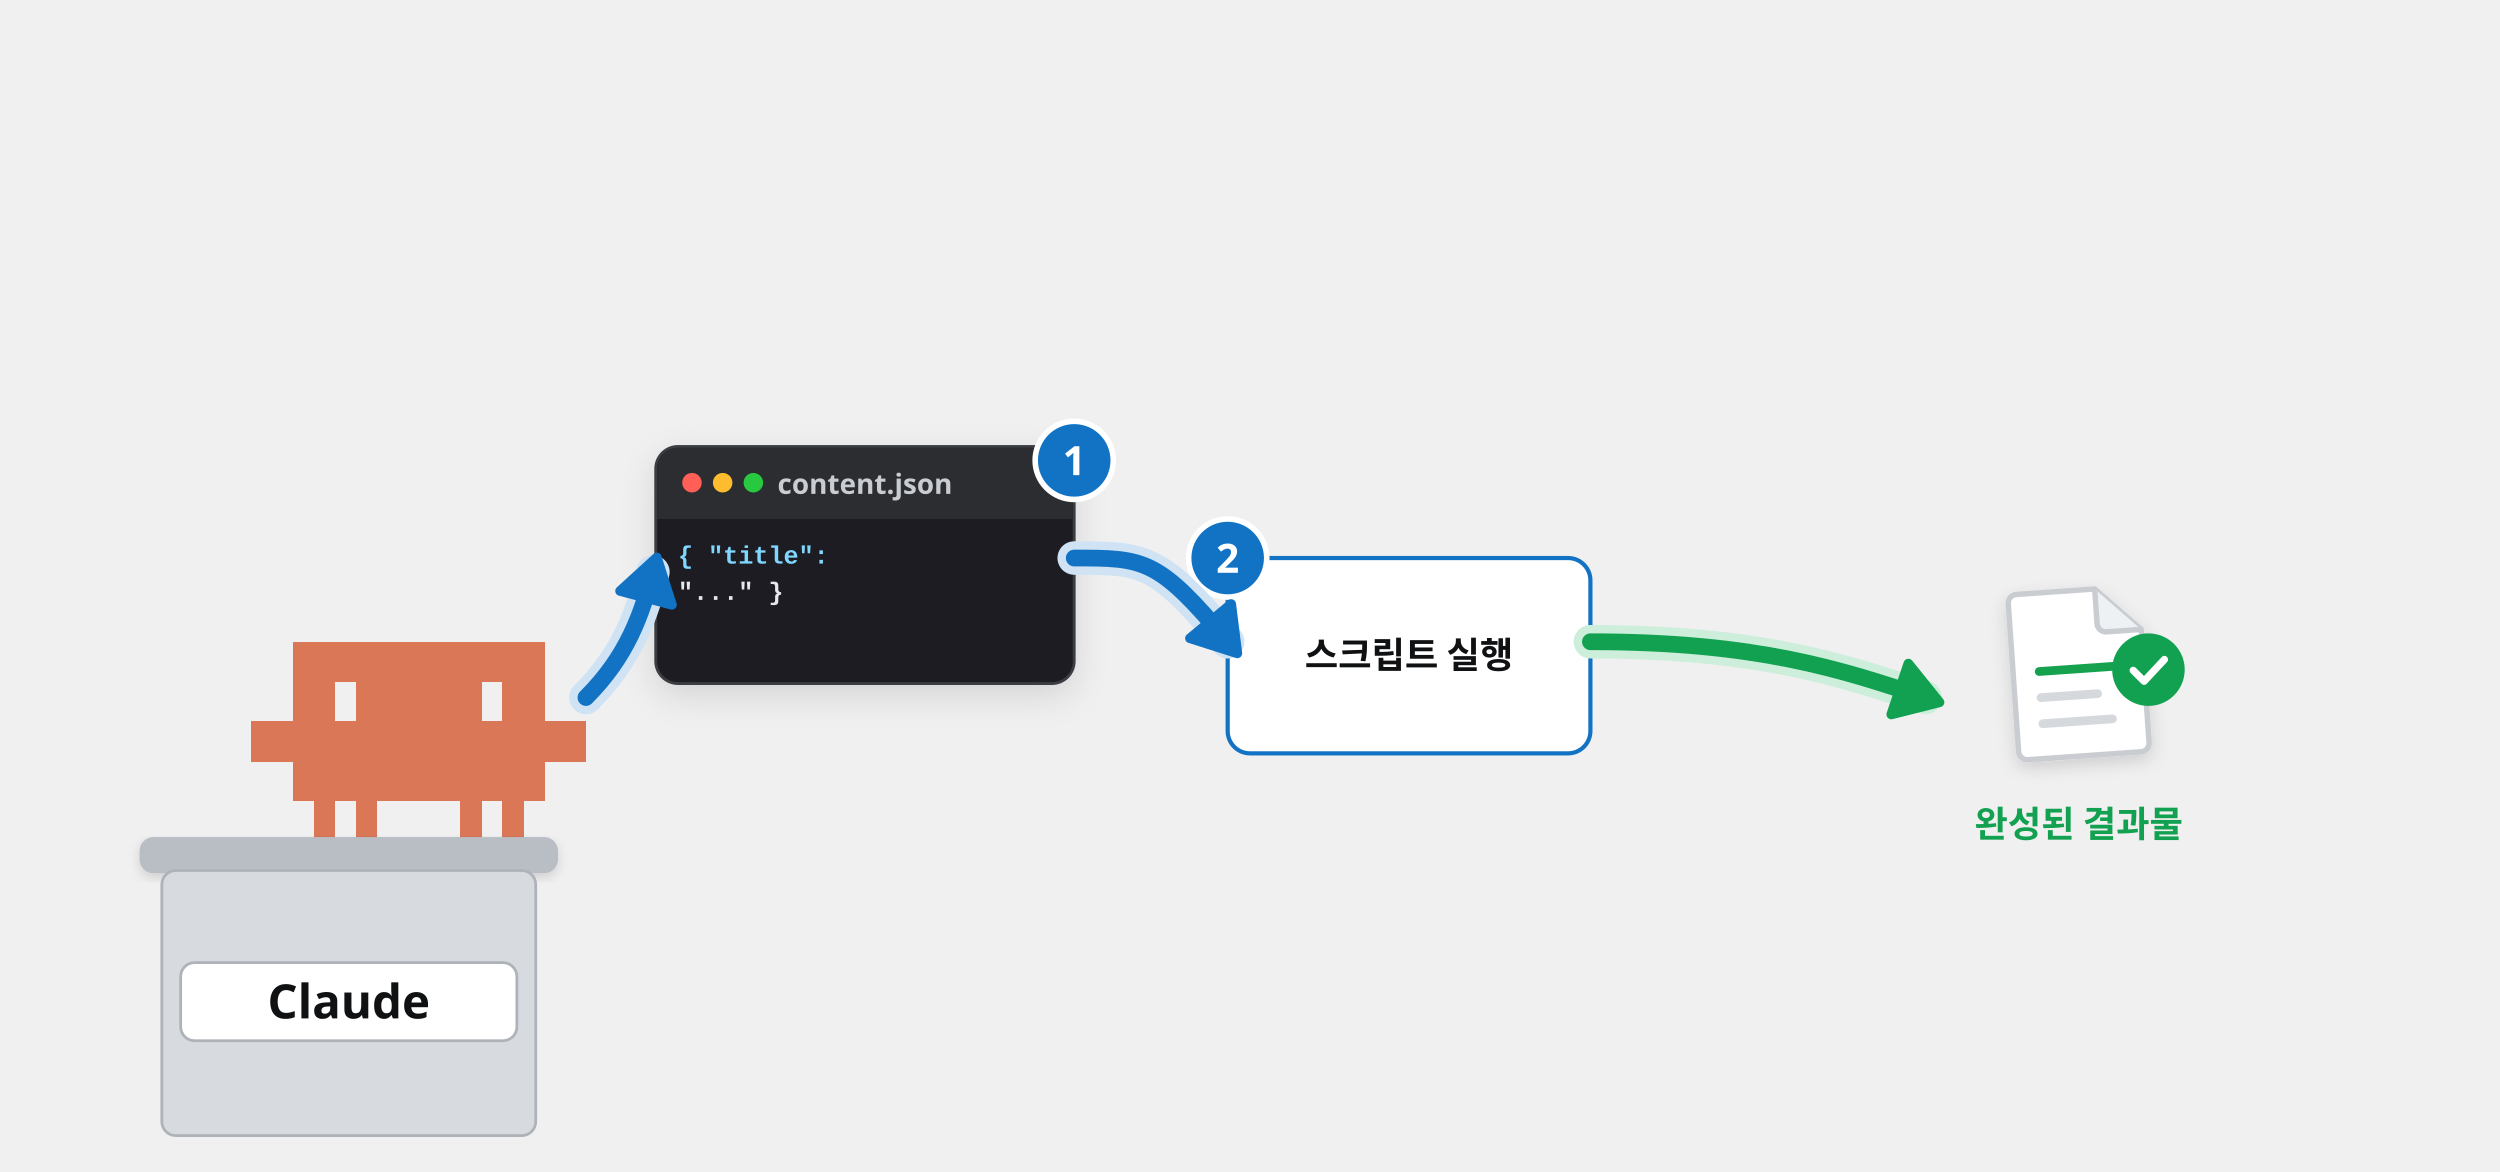
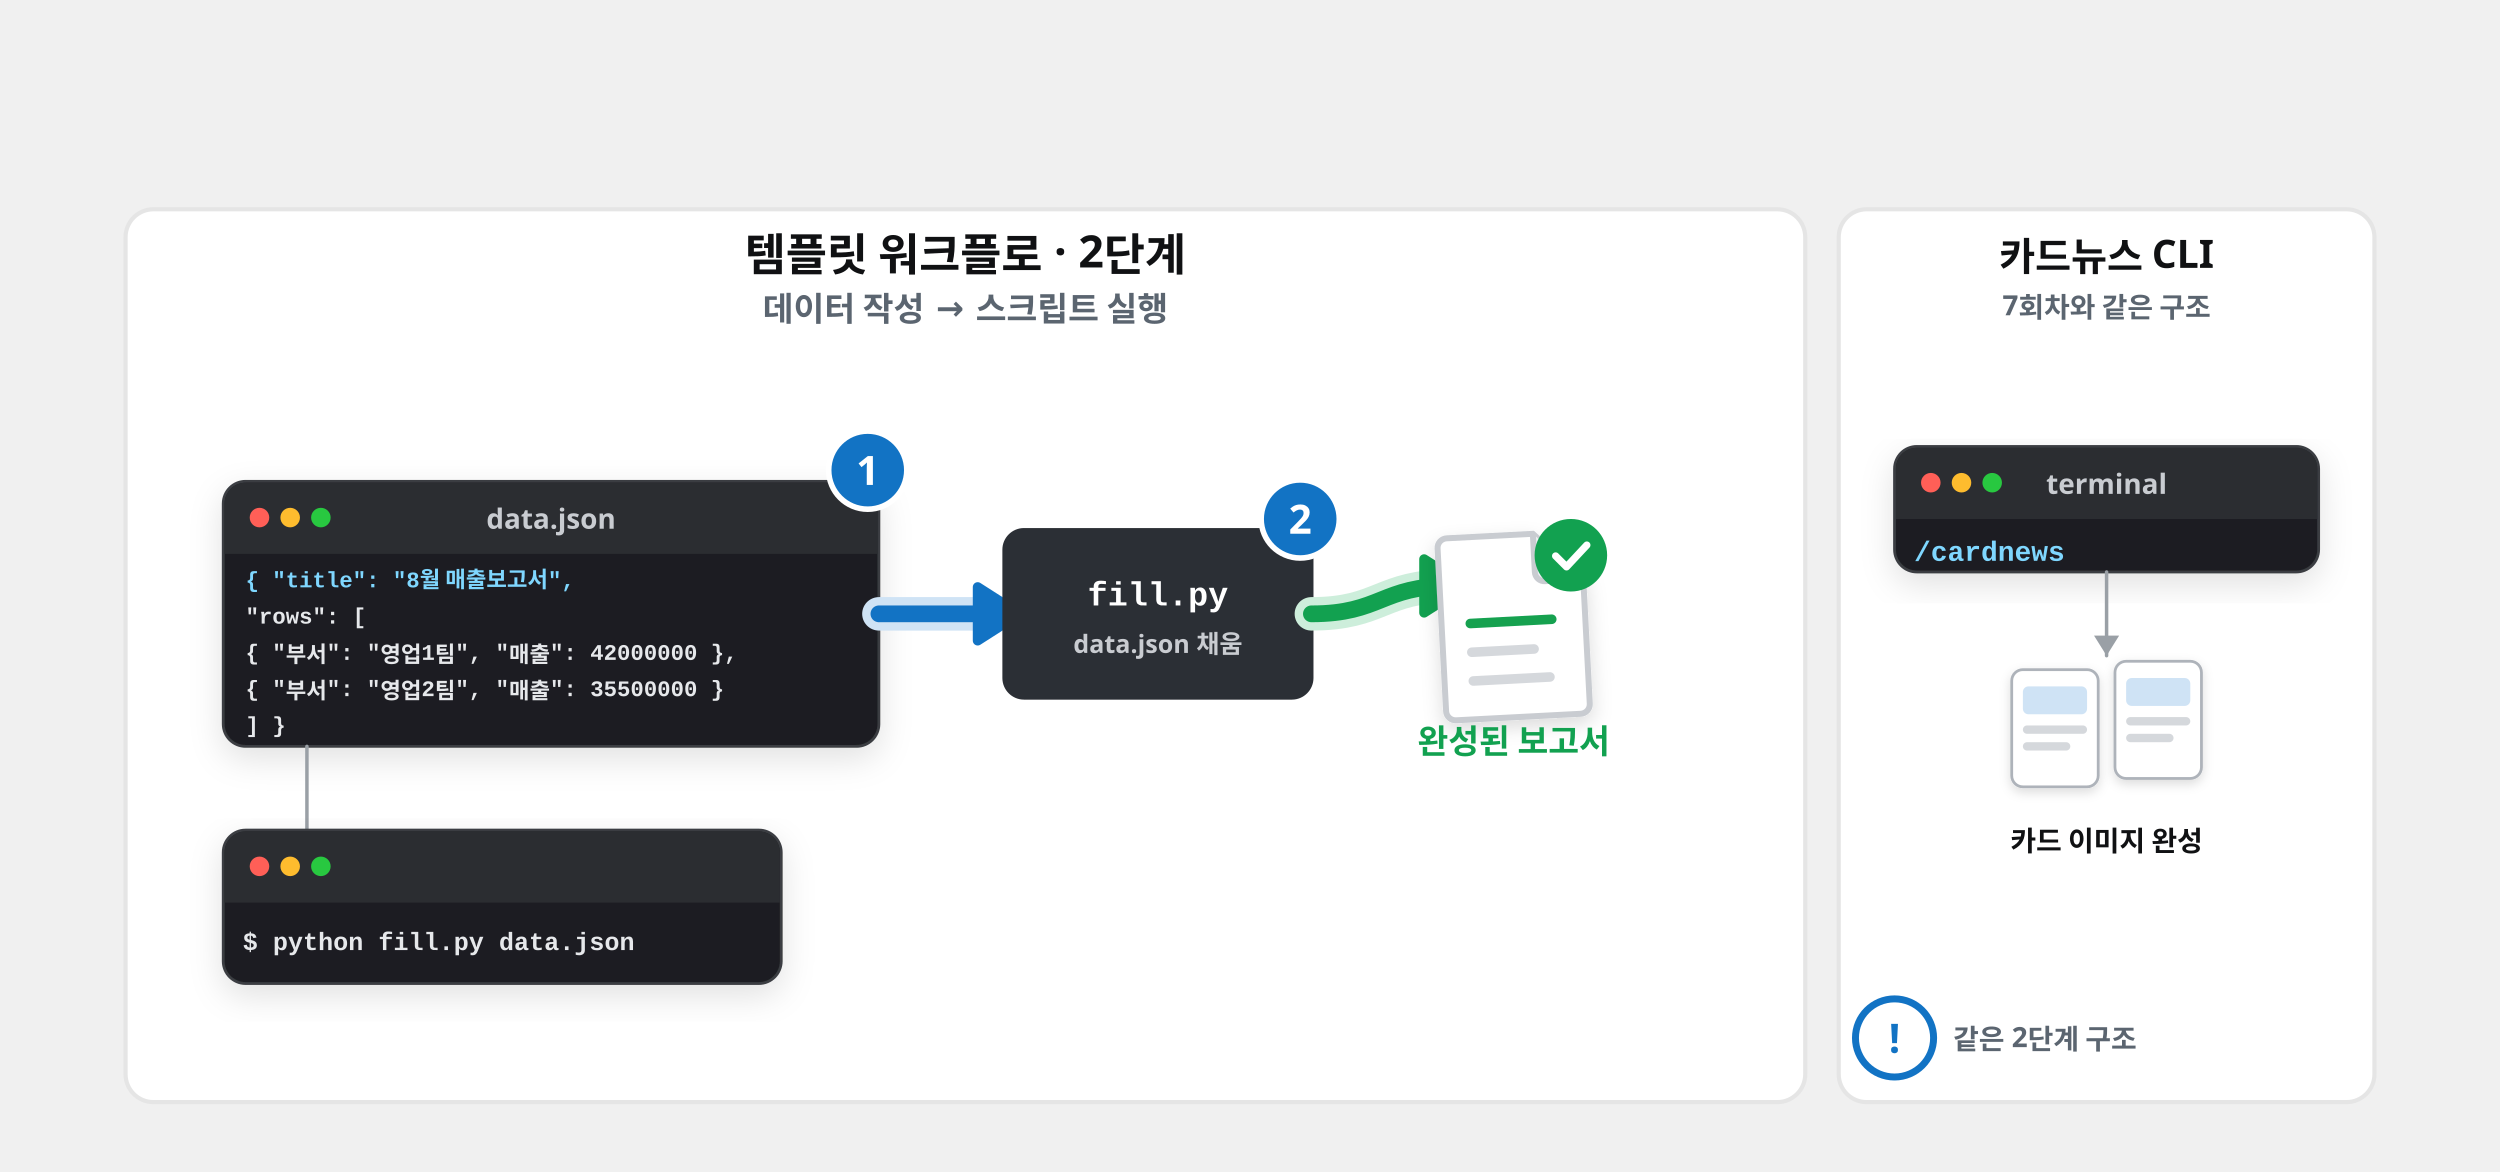
<svg xmlns="http://www.w3.org/2000/svg" viewBox="0 0 1792 840" width="1792" height="840" font-family="Pretendard, 'Pretendard Variable', 'Malgun Gothic', sans-serif">
  <defs>
    <filter id="sh" x="-15%" y="-15%" width="130%" height="140%">
      <feDropShadow dx="0" dy="8" stdDeviation="12" flood-color="#101113" flood-opacity="0.12" />
    </filter>
    <filter id="shs" x="-15%" y="-15%" width="130%" height="140%">
      <feDropShadow dx="0" dy="3" stdDeviation="4" flood-color="#101113" flood-opacity="0.14" />
    </filter>
    <marker id="ab" viewBox="0 0 10 10" refX="7" refY="5" markerWidth="4.2" markerHeight="4.2" orient="auto-start-reverse">
      <path d="M0 0L10 5L0 10z" fill="#1273c4" />
    </marker>
    <marker id="ak" viewBox="0 0 10 10" refX="7" refY="5" markerWidth="4.2" markerHeight="4.2" orient="auto-start-reverse">
      <path d="M0 0L10 5L0 10z" fill="#101113" />
    </marker>
    <marker id="ag" viewBox="0 0 10 10" refX="7" refY="5" markerWidth="4.2" markerHeight="4.2" orient="auto-start-reverse">
      <path d="M0 0L10 5L0 10z" fill="#12a150" />
    </marker>
  </defs>
-   <path transform="translate(180 460) scale(1.0)" d="M0 57.0h15.4v28.9h-15.4zM15 57.0h15.4v28.9h-15.4zM30 0.0h15.4v28.9h-15.4zM30 28.5h15.4v28.9h-15.4zM30 57.0h15.4v28.9h-15.4zM30 85.5h15.4v28.9h-15.4zM45 0.0h15.4v28.9h-15.4zM45 28.5h15.4v28.9h-15.4zM45 57.0h15.4v28.9h-15.4zM45 85.5h15.4v28.9h-15.4zM45 114.0h15.4v28.9h-15.4zM60 0.0h15.4v28.9h-15.4zM60 57.0h15.4v28.9h-15.4zM60 85.5h15.4v28.9h-15.4zM75 0.0h15.4v28.9h-15.4zM75 28.5h15.4v28.9h-15.4zM75 57.0h15.4v28.9h-15.4zM75 85.5h15.4v28.9h-15.4zM75 114.0h15.4v28.9h-15.4zM90 0.0h15.4v28.9h-15.4zM90 28.5h15.4v28.9h-15.4zM90 57.0h15.4v28.9h-15.4zM90 85.5h15.4v28.9h-15.4zM105 0.0h15.4v28.9h-15.4zM105 28.5h15.4v28.9h-15.4zM105 57.0h15.4v28.9h-15.4zM105 85.5h15.4v28.9h-15.4zM120 0.0h15.4v28.9h-15.4zM120 28.5h15.4v28.9h-15.4zM120 57.0h15.4v28.9h-15.4zM120 85.5h15.4v28.9h-15.4zM135 0.0h15.4v28.9h-15.4zM135 28.5h15.4v28.9h-15.4zM135 57.0h15.4v28.9h-15.4zM135 85.5h15.4v28.9h-15.4zM150 0.0h15.4v28.9h-15.4zM150 28.5h15.4v28.9h-15.4zM150 57.0h15.4v28.9h-15.4zM150 85.5h15.4v28.9h-15.4zM150 114.0h15.4v28.9h-15.4zM165 0.0h15.4v28.9h-15.4zM165 57.0h15.4v28.9h-15.4zM165 85.5h15.4v28.9h-15.4zM180 0.0h15.4v28.9h-15.4zM180 28.5h15.4v28.9h-15.4zM180 57.0h15.4v28.9h-15.4zM180 85.5h15.4v28.9h-15.4zM180 114.0h15.4v28.9h-15.4zM195 0.0h15.4v28.9h-15.4zM195 28.5h15.4v28.9h-15.4zM195 57.0h15.4v28.9h-15.4zM195 85.5h15.4v28.9h-15.4zM210 57.0h15.4v28.9h-15.4zM225 57.0h15.4v28.9h-15.4z" fill="#d97757" shape-rendering="crispEdges" />
-   <rect x="100" y="600" width="300" height="26" rx="10" fill="#b9bec5" filter="url(#shs)" />
-   <rect x="116" y="624" width="268" height="190" rx="10" fill="#d7dbe0" stroke="#aeb3ba" stroke-width="2" />
-   <rect x="129.5" y="690" width="241" height="56" rx="10" fill="#fff" stroke="#aeb3ba" stroke-width="2" />
-   <text x="250.0" y="730" font-size="34" font-weight="900" fill="#101113" text-anchor="middle">Claude</text>
+   <rect x="90" y="150" width="1204" height="640" rx="20" fill="#fff" stroke="#e5e5e5" stroke-width="3" />
+   <rect x="1318" y="150" width="384" height="640" rx="20" fill="#fff" stroke="#e5e5e5" stroke-width="3" />
+   <text x="692.0" y="194" font-size="32" font-weight="800" fill="#101113" text-anchor="middle">템플릿 워크플로 · 2단계</text>
+   <text x="692.0" y="230" font-size="24" font-weight="600" fill="#5b6570" text-anchor="middle">데이터 작성 → 스크립트 실행</text>
+   <text x="1510.0" y="194" font-size="28" font-weight="800" fill="#101113" text-anchor="middle">카드뉴스 CLI</text>
+   <text x="1510.0" y="226" font-size="20" font-weight="600" fill="#5b6570" text-anchor="middle">7회차와 같은 구조</text>
  <g filter="url(#sh)">
-     <rect x="470" y="320" width="300" height="170" rx="16" fill="#1e1f22" stroke="#3a3d42" stroke-width="2" />
+     <rect x="160" y="345" width="470" height="190" rx="16" fill="#1e1f22" stroke="#3a3d42" stroke-width="2" />
  </g>
-   <path d="M471 372V336a15 15 0 0 1 15-15h268a15 15 0 0 1 15 15V372z" fill="#2b2d31" />
-   <circle cx="496" cy="346" r="7" fill="#ff5f57" />
-   <circle cx="518" cy="346" r="7" fill="#febc2e" />
-   <circle cx="540" cy="346" r="7" fill="#28c840" />
-   <text x="620.0" y="354" font-size="20" font-weight="700" fill="#c9ccd1" text-anchor="middle">content.json</text>
-   <g transform="translate(470 372)">
-     <text x="16" y="32" font-size="18" font-weight="700" fill="#7fd7ff" text-anchor="start" font-family="'D2Coding', Consolas, 'Courier New', monospace">{ "title":</text>
-     <text x="16" y="58" font-size="18" font-weight="700" fill="#e6e8eb" text-anchor="start" font-family="'D2Coding', Consolas, 'Courier New', monospace">  "..." }</text>
+   <path d="M161 397V361a15 15 0 0 1 15-15h438a15 15 0 0 1 15 15V397z" fill="#2b2d31" />
+   <circle cx="186" cy="371" r="7" fill="#ff5f57" />
+   <circle cx="208" cy="371" r="7" fill="#febc2e" />
+   <circle cx="230" cy="371" r="7" fill="#28c840" />
+   <text x="395.0" y="379" font-size="20" font-weight="700" fill="#c9ccd1" text-anchor="middle">data.json</text>
+   <g transform="translate(160 397)">
+     <text x="16" y="24" font-size="16" font-weight="700" fill="#7fd7ff" text-anchor="start" font-family="'D2Coding', Consolas, 'Courier New', monospace">{ "title": "8월 매출보고서",</text>
+     <text x="16" y="50" font-size="16" font-weight="700" fill="#e6e8eb" text-anchor="start" font-family="'D2Coding', Consolas, 'Courier New', monospace">  "rows": [</text>
+     <text x="16" y="76" font-size="16" font-weight="700" fill="#e6e8eb" text-anchor="start" font-family="'D2Coding', Consolas, 'Courier New', monospace">    { "부서": "영업1팀", "매출": 42000000 },</text>
+     <text x="16" y="102" font-size="16" font-weight="700" fill="#e6e8eb" text-anchor="start" font-family="'D2Coding', Consolas, 'Courier New', monospace">    { "부서": "영업2팀", "매출": 35500000 }</text>
+     <text x="16" y="128" font-size="16" font-weight="700" fill="#e6e8eb" text-anchor="start" font-family="'D2Coding', Consolas, 'Courier New', monospace">  ] }</text>
  </g>
-   <circle cx="770" cy="330" r="28" fill="#1273c4" stroke="#fff" stroke-width="4" />
-   <text x="770" y="340.6" font-size="29" font-weight="800" fill="#fff" text-anchor="middle">1</text>
-   <path d="M420 500C450 470 460 440 468 410" fill="none" stroke="#cfe3f5" stroke-width="24.0" stroke-linecap="round" stroke-linejoin="round" />
-   <path d="M420 500C450 470 460 440 468 410" fill="none" stroke="#1273c4" stroke-width="12.0" stroke-linecap="round" stroke-linejoin="round" />
-   <path d="M470.8 399.6L481.6 433.5L444.5 423.6Z" fill="#1273c4" stroke="#1273c4" stroke-width="7" stroke-linejoin="round" />
-   <rect x="880" y="400" width="260" height="140" rx="16" fill="#fff" stroke="#1273c4" stroke-width="3" />
-   <text x="1010.0" y="478.84" font-size="26" font-weight="800" fill="#101113" text-anchor="middle">스크립트 실행</text>
-   <circle cx="880" cy="400" r="28" fill="#1273c4" stroke="#fff" stroke-width="4" />
-   <text x="880" y="410.6" font-size="29" font-weight="800" fill="#fff" text-anchor="middle">2</text>
-   <path d="M770 400C820 400 830 400 880 460" fill="none" stroke="#cfe3f5" stroke-width="24.0" stroke-linecap="round" stroke-linejoin="round" />
-   <path d="M770 400C820 400 830 400 880 460" fill="none" stroke="#1273c4" stroke-width="12.0" stroke-linecap="round" stroke-linejoin="round" />
-   <path d="M886.9 468.3L853.0 457.5L882.5 433.0Z" fill="#1273c4" stroke="#1273c4" stroke-width="7" stroke-linejoin="round" />
-   <path d="M1140 460C1260 460 1320 480 1380 500" fill="none" stroke="#cdeedb" stroke-width="24.0" stroke-linecap="round" stroke-linejoin="round" />
-   <path d="M1140 460C1260 460 1320 480 1380 500" fill="none" stroke="#12a150" stroke-width="12.0" stroke-linecap="round" stroke-linejoin="round" />
-   <path d="M1390.2 503.4L1355.7 512.1L1367.9 475.7Z" fill="#12a150" stroke="#12a150" stroke-width="7" stroke-linejoin="round" />
-   <g transform="translate(1440 420) rotate(-4 50.0 62.5) scale(1.5625)" filter="url(#shs)">
+   <circle cx="622" cy="337" r="28" fill="#1273c4" stroke="#fff" stroke-width="4" />
+   <text x="622" y="347.6" font-size="29" font-weight="800" fill="#fff" text-anchor="middle">1</text>
+   <path d="M630 440C670 440 680 440 720 440" fill="none" stroke="#cfe3f5" stroke-width="24.0" stroke-linecap="round" stroke-linejoin="round" />
+   <path d="M630 440C670 440 680 440 720 440" fill="none" stroke="#1273c4" stroke-width="12.0" stroke-linecap="round" stroke-linejoin="round" />
+   <path d="M730.8 440.0L700.8 459.2L700.8 420.8Z" fill="#1273c4" stroke="#1273c4" stroke-width="7" stroke-linejoin="round" />
+   <rect x="720" y="380.0" width="220" height="120" rx="14" fill="#2b2f35" stroke="#2b2f35" stroke-width="3" />
+   <text x="830.0" y="434.0" font-size="24" font-weight="800" fill="#fff" text-anchor="middle" font-family="'D2Coding', Consolas, 'Courier New', monospace">fill.py</text>
+   <text x="830.0" y="468.0" font-size="18" font-weight="700" fill="#c9ccd1" text-anchor="middle">data.json 채움</text>
+   <circle cx="932" cy="372.0" r="28" fill="#1273c4" stroke="#fff" stroke-width="4" />
+   <text x="932" y="382.6" font-size="29" font-weight="800" fill="#fff" text-anchor="middle">2</text>
+   <line x1="220" y1="535" x2="220" y2="595" stroke="#9aa0a6" stroke-width="2.5" stroke-linecap="round" />
+   <g filter="url(#sh)">
+     <rect x="160" y="595" width="400" height="110" rx="16" fill="#1e1f22" stroke="#3a3d42" stroke-width="2" />
+   </g>
+   <path d="M161 647V611a15 15 0 0 1 15-15h368a15 15 0 0 1 15 15V647z" fill="#2b2d31" />
+   <circle cx="186" cy="621" r="7" fill="#ff5f57" />
+   <circle cx="208" cy="621" r="7" fill="#febc2e" />
+   <circle cx="230" cy="621" r="7" fill="#28c840" />
+   <g transform="translate(160 647)">
+     <text x="14" y="34" font-size="18" font-weight="700" fill="#e6e8eb" text-anchor="start" font-family="'D2Coding', Consolas, 'Courier New', monospace">$ python fill.py data.json</text>
+   </g>
+   <path d="M940 440C990 440 990 420.0 1040 420.0" fill="none" stroke="#cdeedb" stroke-width="24.0" stroke-linecap="round" stroke-linejoin="round" />
+   <path d="M940 440C990 440 990 420.0 1040 420.0" fill="none" stroke="#12a150" stroke-width="12.0" stroke-linecap="round" stroke-linejoin="round" />
+   <path d="M1050.8 420.0L1020.8 439.2L1020.8 400.8Z" fill="#12a150" stroke="#12a150" stroke-width="7" stroke-linejoin="round" />
+   <g transform="translate(1030 380.0) rotate(-3 55.0 68.75) scale(1.71875)" filter="url(#shs)">
    <path d="M6 2h36l20 20v52a4 4 0 0 1-4 4H6a4 4 0 0 1-4-4V6a4 4 0 0 1 4-4z" fill="#fff" stroke="#c9ccd1" stroke-width="2.5" />
    <path d="M42 2v16a4 4 0 0 0 4 4h16" fill="#eef1f4" stroke="#c9ccd1" stroke-width="2.5" />
    <rect x="12" y="36" width="38" height="4" rx="2" fill="#12a150" />
    <rect x="12" y="48" width="30" height="4" rx="2" fill="#d5d8dc" />
    <rect x="12" y="60" width="36" height="4" rx="2" fill="#d5d8dc" />
  </g>
-   <circle cx="1540" cy="480" r="26" fill="#12a150" />
-   <path d="M1529.08 480.52l7.8 7.8 14.56-15.6" fill="none" stroke="#fff" stroke-width="5.2" stroke-linecap="round" stroke-linejoin="round" />
-   <text x="1490" y="600" font-size="26" font-weight="800" fill="#12a150" text-anchor="middle">완성된 결과물</text>
+   <circle cx="1126" cy="398.0" r="26" fill="#12a150" />
+   <path d="M1115.08 398.52l7.8 7.8 14.56-15.6" fill="none" stroke="#fff" stroke-width="5.2" stroke-linecap="round" stroke-linejoin="round" />
+   <text x="1085" y="540.0" font-size="24" font-weight="800" fill="#12a150" text-anchor="middle">완성된 보고서</text>
+   <g filter="url(#sh)">
+     <rect x="1358" y="320" width="304" height="90" rx="16" fill="#1e1f22" stroke="#3a3d42" stroke-width="2" />
+   </g>
+   <path d="M1359 372V336a15 15 0 0 1 15-15h272a15 15 0 0 1 15 15V372z" fill="#2b2d31" />
+   <circle cx="1384" cy="346" r="7" fill="#ff5f57" />
+   <circle cx="1406" cy="346" r="7" fill="#febc2e" />
+   <circle cx="1428" cy="346" r="7" fill="#28c840" />
+   <text x="1510.0" y="354" font-size="20" font-weight="700" fill="#c9ccd1" text-anchor="middle">terminal</text>
+   <g transform="translate(1358 372)">
+     <text x="14" y="30" font-size="20" font-weight="800" fill="#7fd7ff" text-anchor="start" font-family="'D2Coding', Consolas, 'Courier New', monospace">/cardnews</text>
+   </g>
+   <line x1="1510.0" y1="410" x2="1510.0" y2="470" stroke="#9aa0a6" stroke-width="2.5" stroke-linecap="round" />
+   <path d="M1510.0 470.0L1501.0 455.6L1519.0 455.6Z" fill="#9aa0a6" />
+   <rect x="1442.0" y="480" width="62" height="84" rx="8" fill="#fff" stroke="#aeb3ba" stroke-width="2" filter="url(#shs)" />
+   <rect x="1450.0" y="492" width="46" height="20" rx="4" fill="#cfe3f5" />
+   <rect x="1450.0" y="520" width="46" height="6" rx="3" fill="#d5d8dc" />
+   <rect x="1450.0" y="532" width="34" height="6" rx="3" fill="#d5d8dc" />
+   <rect x="1516.0" y="474" width="62" height="84" rx="8" fill="#fff" stroke="#aeb3ba" stroke-width="2" filter="url(#shs)" />
+   <rect x="1524.0" y="486" width="46" height="20" rx="4" fill="#cfe3f5" />
+   <rect x="1524.0" y="514" width="46" height="6" rx="3" fill="#d5d8dc" />
+   <rect x="1524.0" y="526" width="34" height="6" rx="3" fill="#d5d8dc" />
+   <text x="1510.0" y="610" font-size="20" font-weight="800" fill="#101113" text-anchor="middle">카드 이미지 완성</text>
+   <circle cx="1358" cy="744" r="28" fill="#fff" stroke="#1273c4" stroke-width="5" />
+   <text x="1358" y="754.6" font-size="29" font-weight="800" fill="#1273c4" text-anchor="middle">!</text>
+   <text x="1400" y="752" font-size="20" font-weight="700" fill="#5b6570" text-anchor="start">같은 2단계 구조</text>
</svg>
